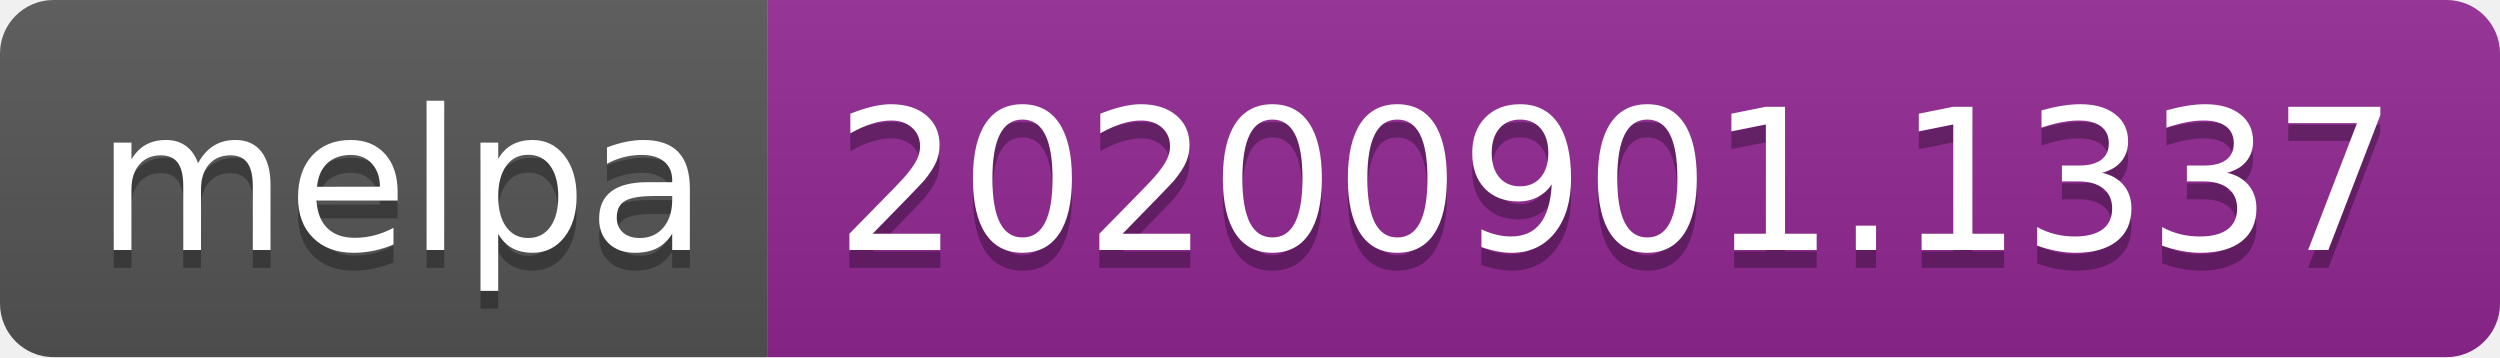
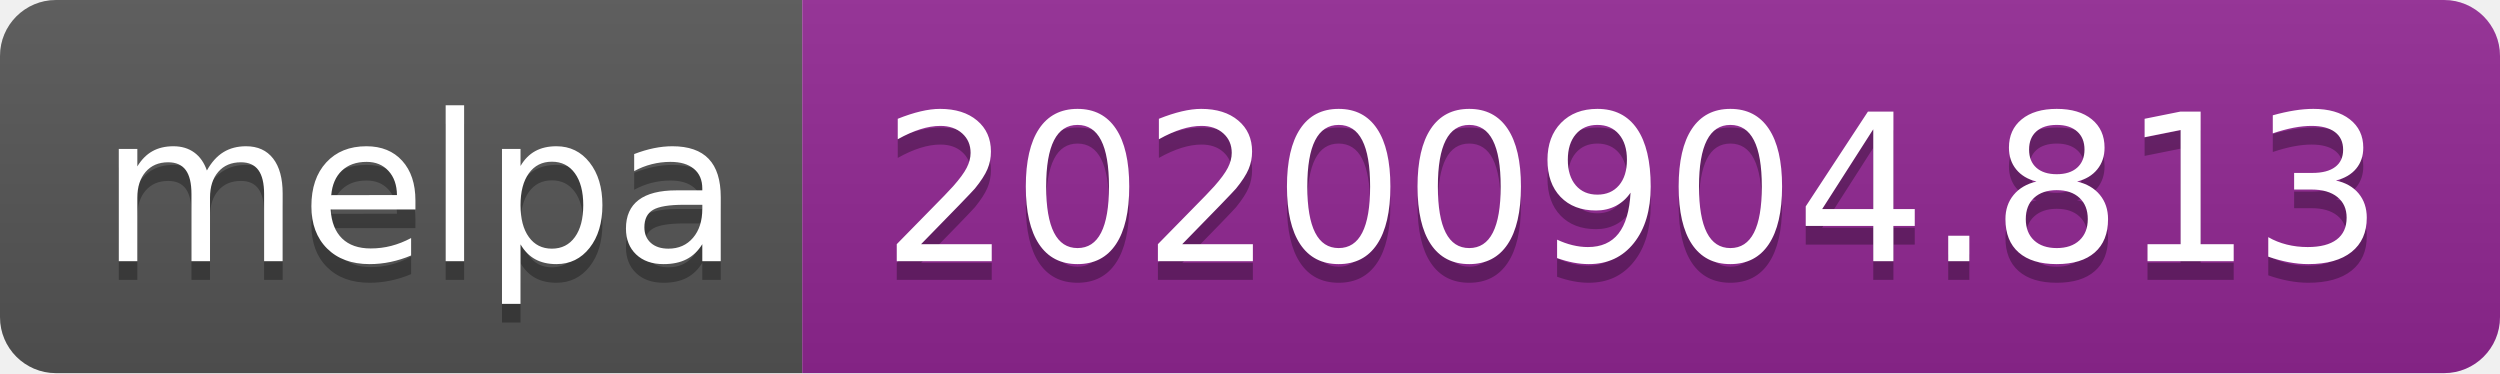
- <svg xmlns="http://www.w3.org/2000/svg" width="140" height="20" role="img" aria-label="melpa: 20200901.1337">
+ <svg xmlns="http://www.w3.org/2000/svg" width="134" height="20" role="img" aria-label="melpa: 20200904.813">
  <linearGradient id="s" x2="0" y2="100%">
    <stop offset="0" stop-color="#bbb" stop-opacity=".1" />
    <stop offset="1" stop-opacity=".1" />
  </linearGradient>
  <clipPath id="r">
-     <rect width="140" height="20" rx="3" fill="#fff" />
+     <rect width="134" height="20" rx="3" fill="#fff" />
  </clipPath>
  <g clip-path="url(#r)">
    <rect width="43" height="20" fill="#555" />
-     <rect x="43" width="97" height="20" fill="#922793" />
-     <rect width="140" height="20" fill="url(#s)" />
+     <rect x="43" width="91" height="20" fill="#922793" />
+     <rect width="134" height="20" fill="url(#s)" />
  </g>
  <g fill="#fff" text-anchor="middle" font-family="Verdana,Geneva,DejaVu Sans,sans-serif" text-rendering="geometricPrecision" font-size="110">
    <text aria-hidden="true" x="225" y="150" fill="#010101" fill-opacity=".3" transform="scale(.1)" textLength="330">melpa</text>
    <text x="225" y="140" transform="scale(.1)" fill="#fff" textLength="330">melpa</text>
-     <text aria-hidden="true" x="905" y="150" fill="#010101" fill-opacity=".3" transform="scale(.1)" textLength="870">20200901.1337</text>
-     <text x="905" y="140" transform="scale(.1)" fill="#fff" textLength="870">20200901.1337</text>
+     <text aria-hidden="true" x="875" y="150" fill="#010101" fill-opacity=".3" transform="scale(.1)" textLength="810">20200904.813</text>
+     <text x="875" y="140" transform="scale(.1)" fill="#fff" textLength="810">20200904.813</text>
  </g>
</svg>
